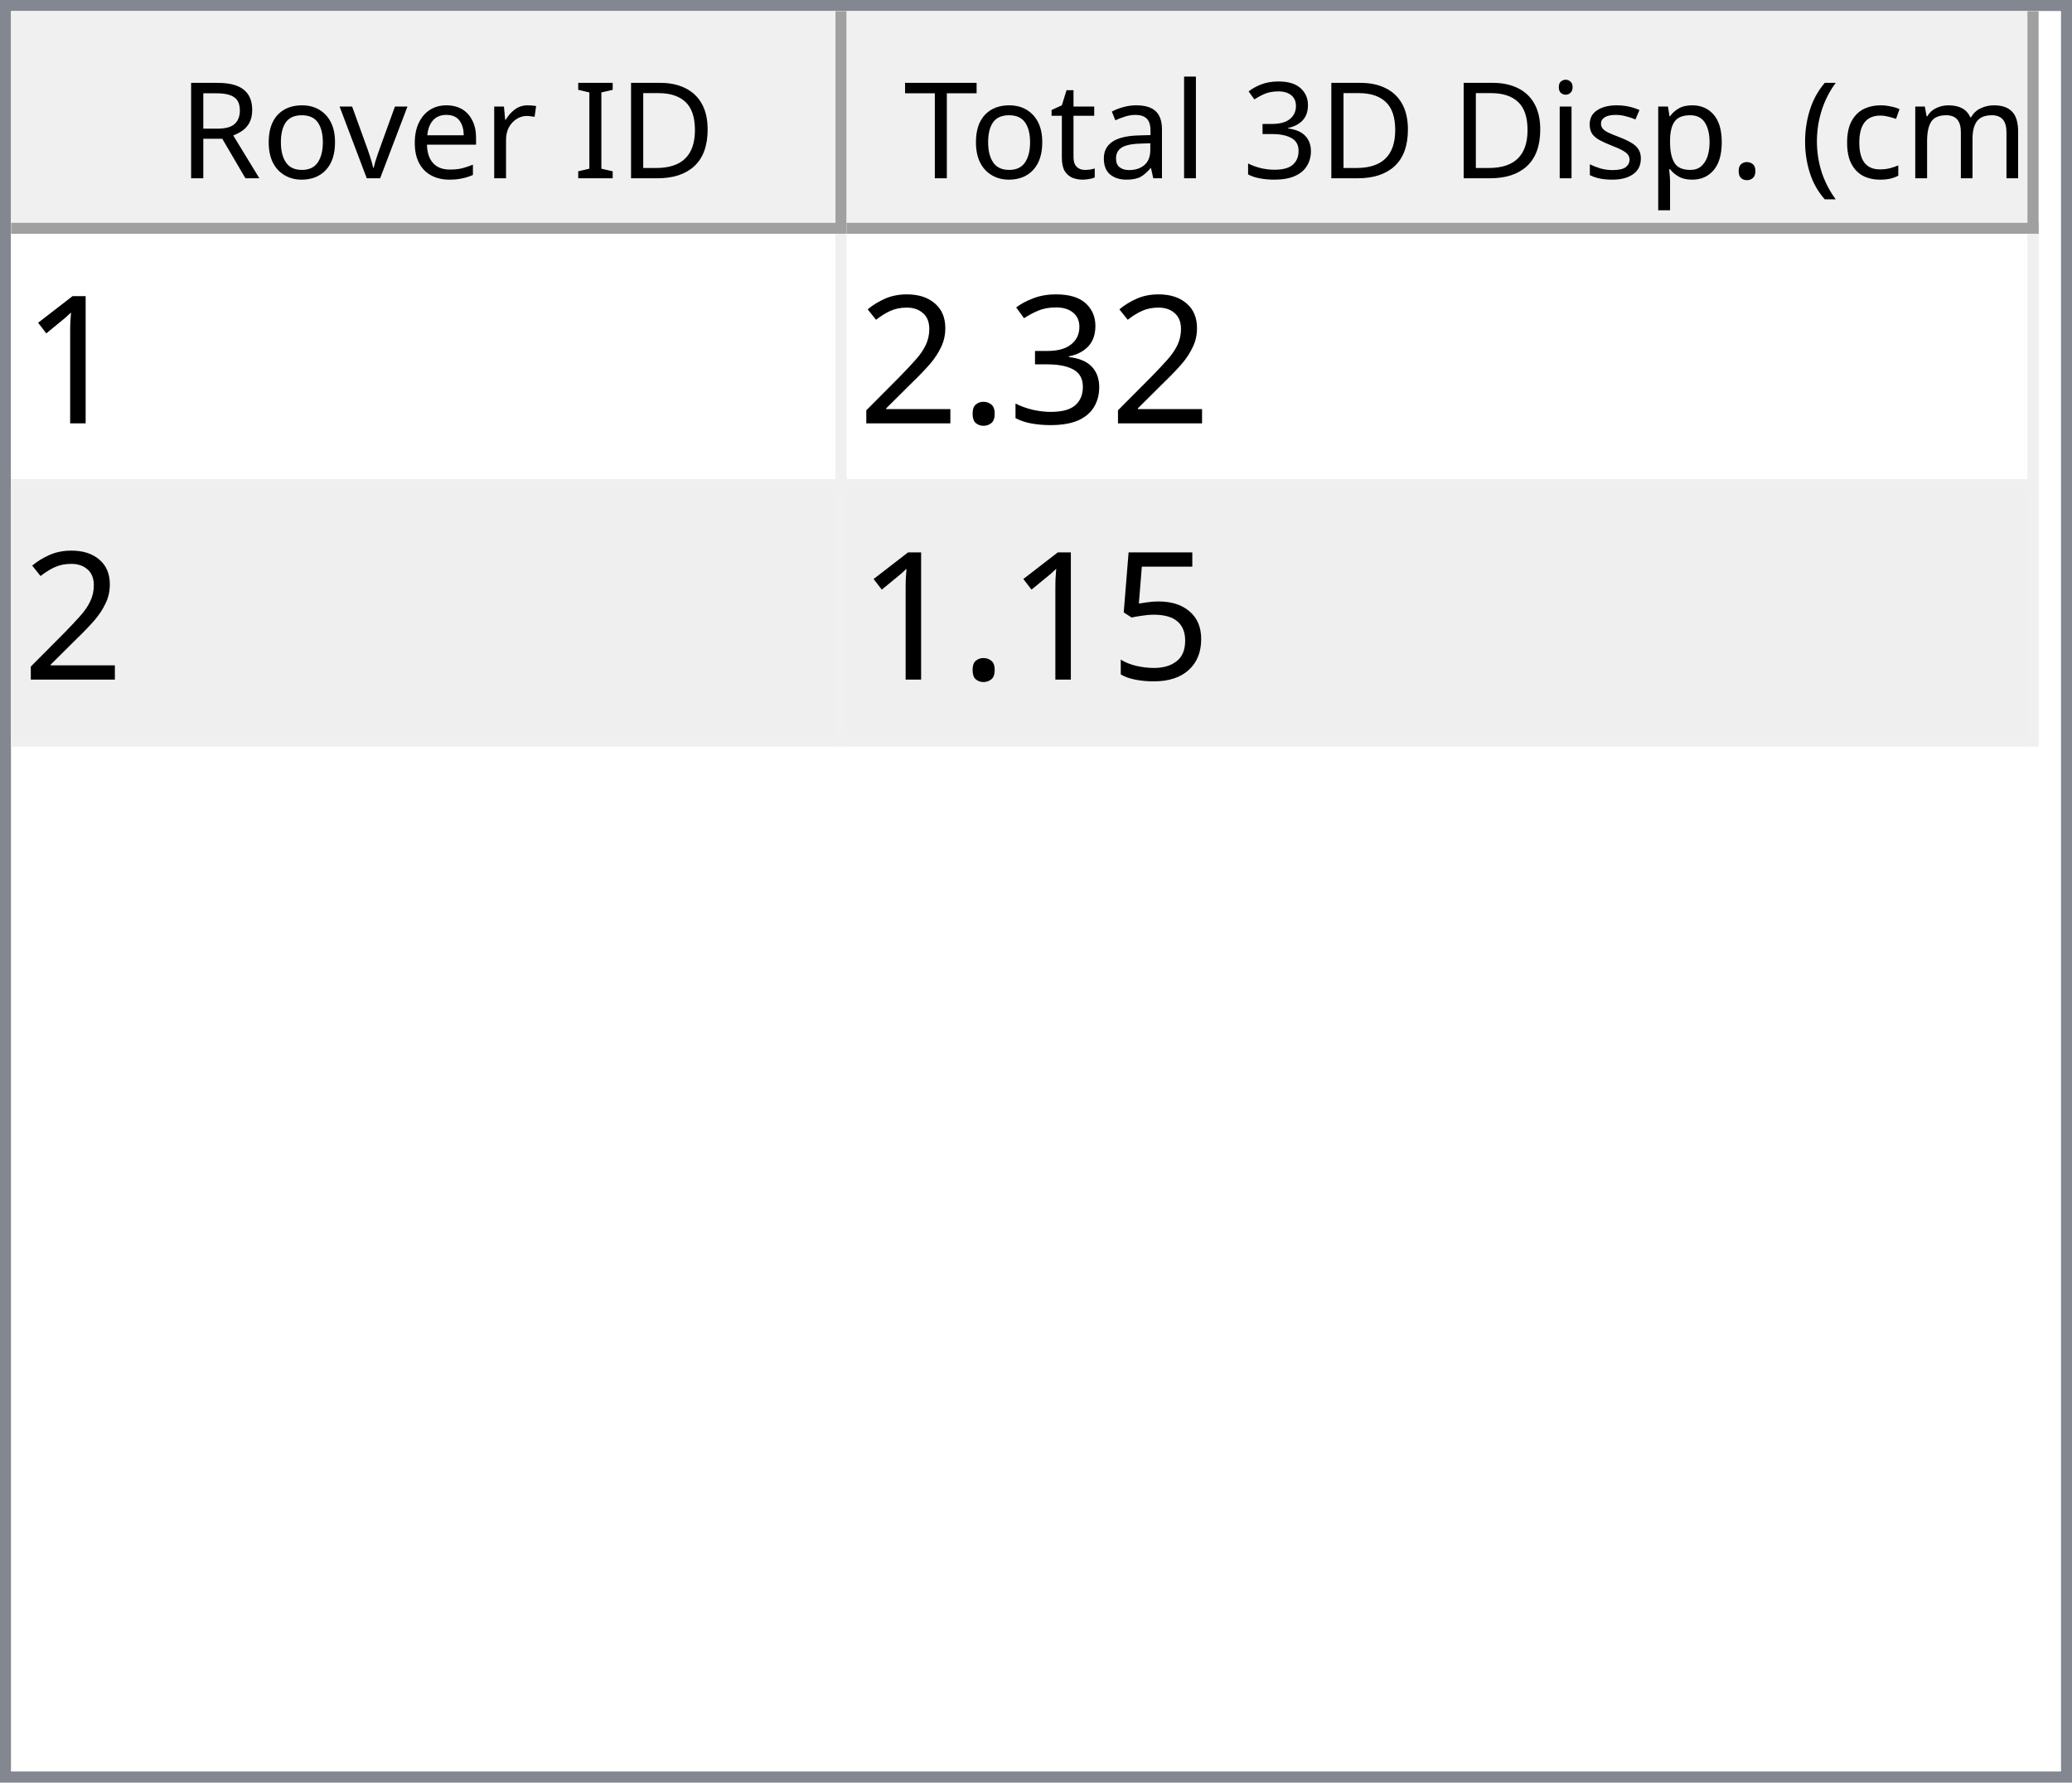
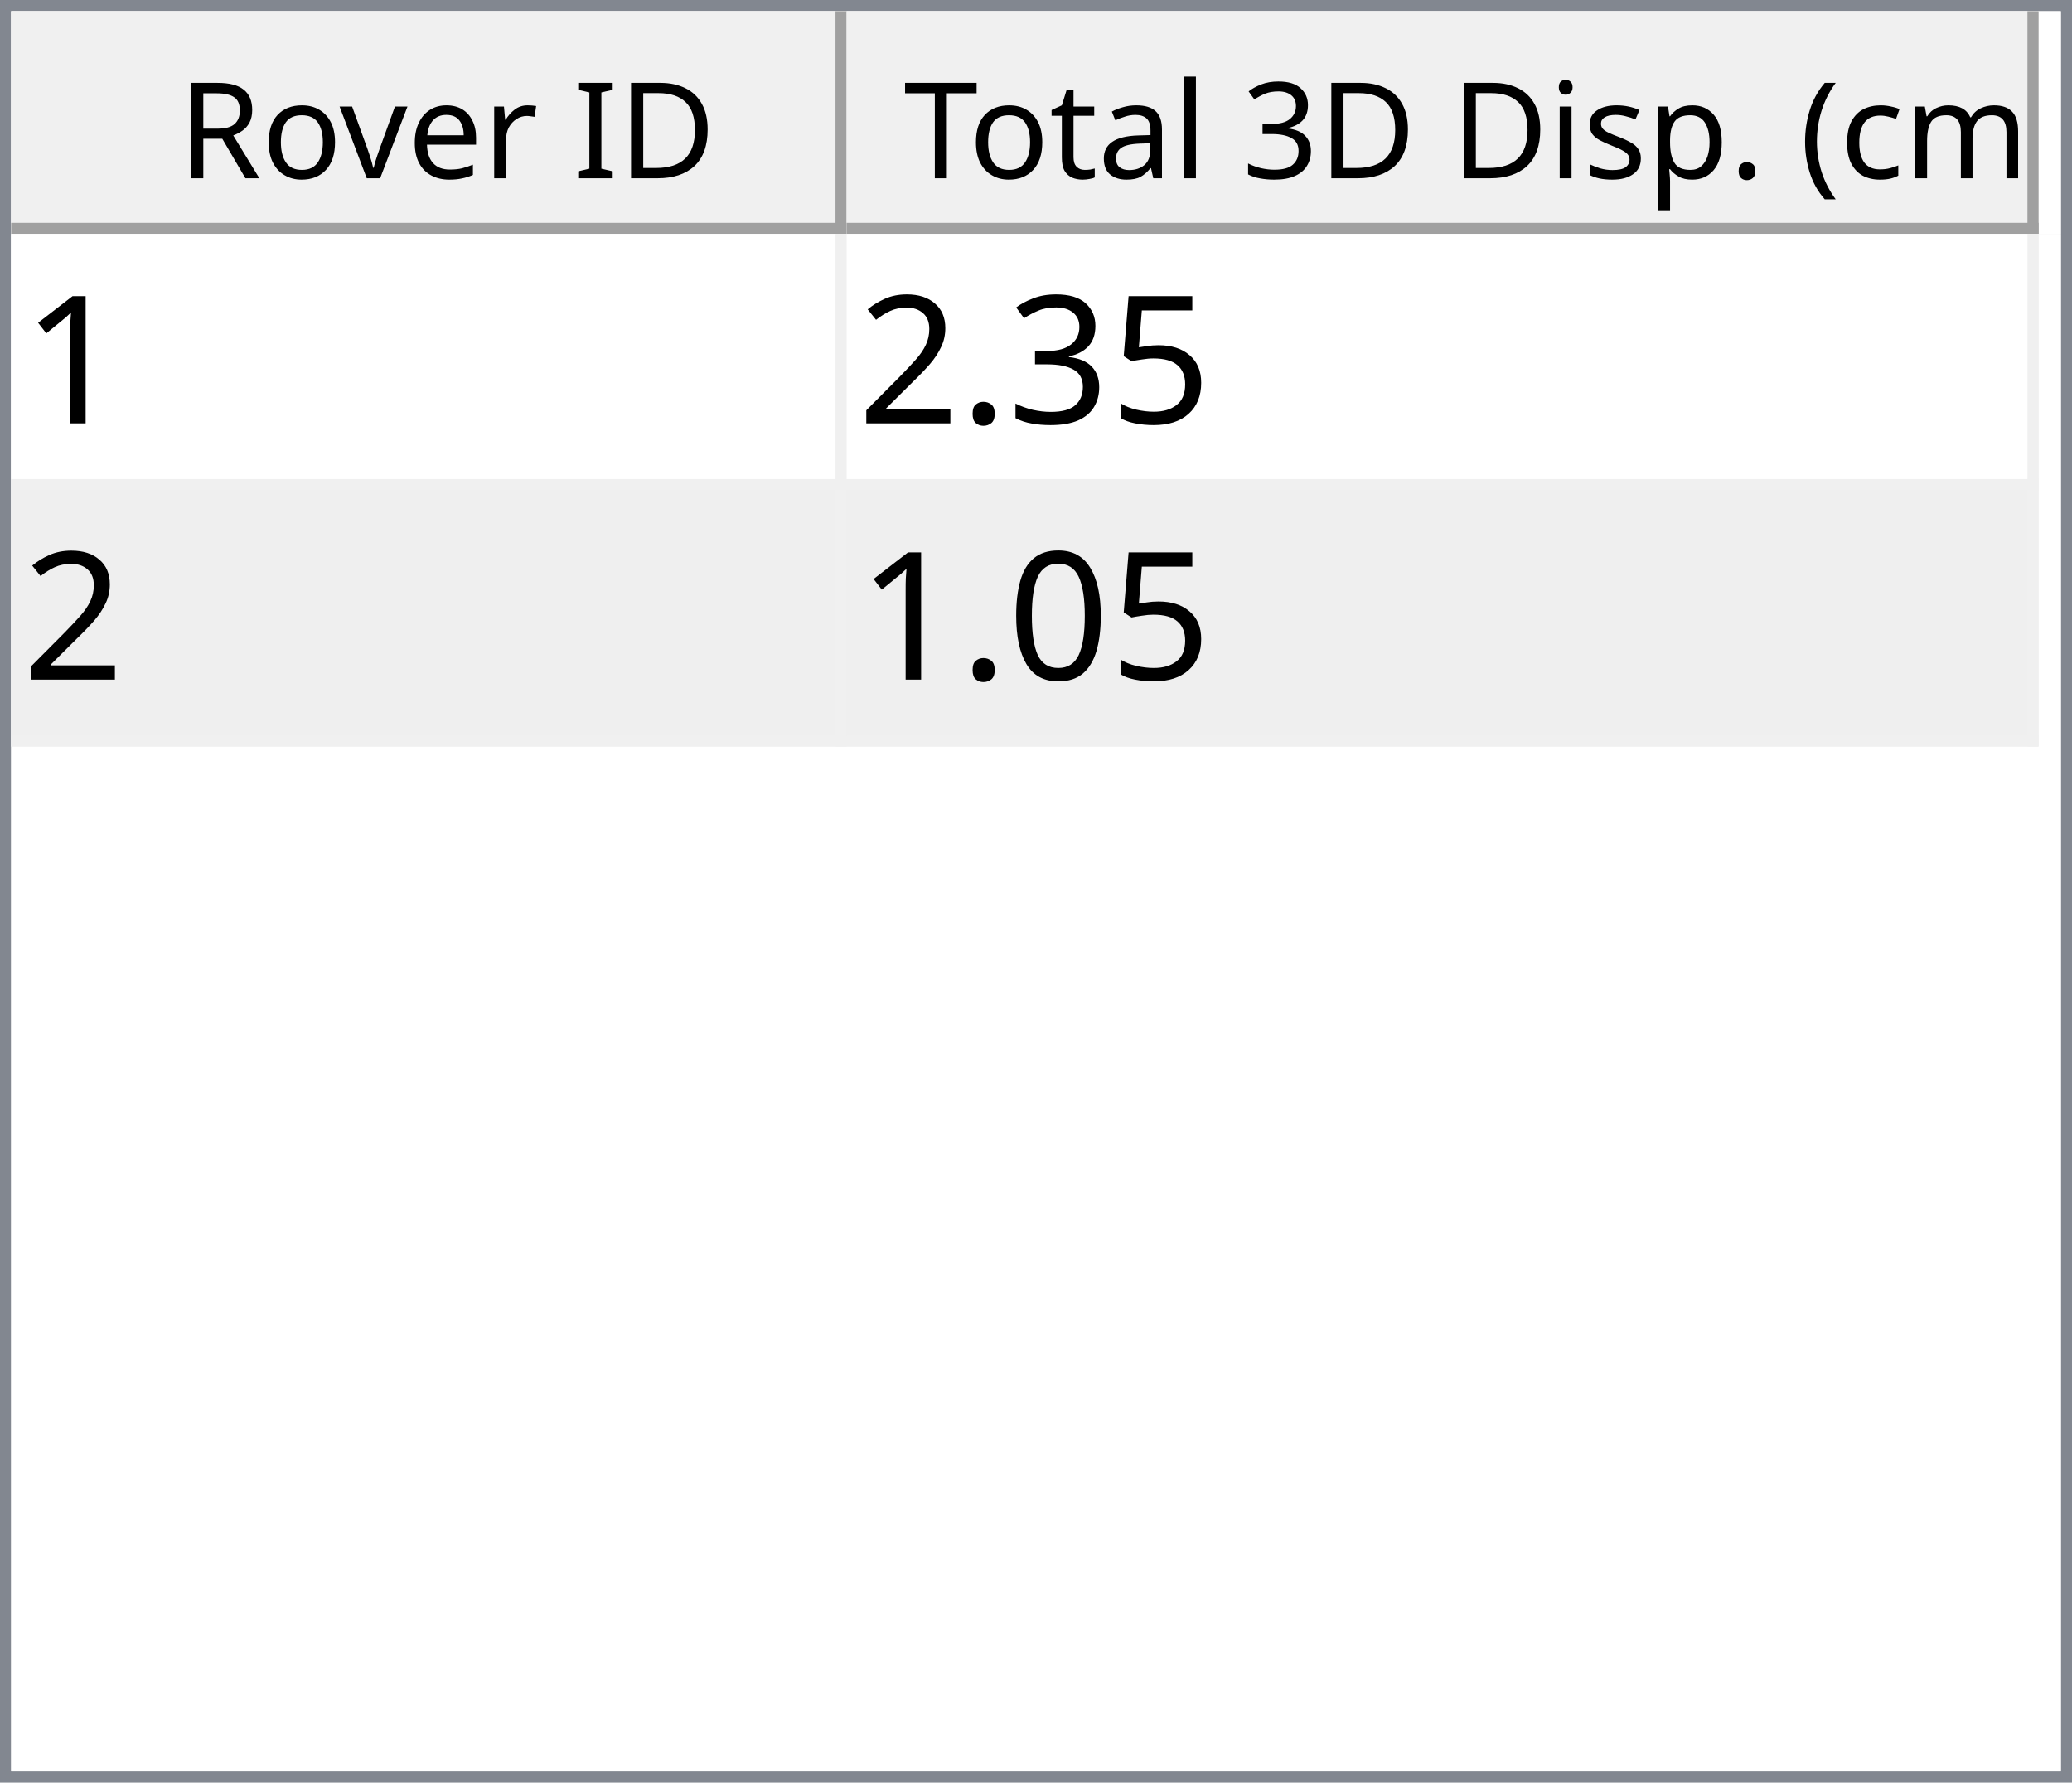
<svg xmlns="http://www.w3.org/2000/svg" style="fill-opacity:1; color-rendering:auto; color-interpolation:auto; text-rendering:auto; stroke:black; stroke-linecap:square; stroke-miterlimit:10; shape-rendering:auto; stroke-opacity:1; fill:black; stroke-dasharray:none; font-weight:normal; stroke-width:1; font-family:'Dialog'; font-style:normal; stroke-linejoin:miter; font-size:12px; stroke-dashoffset:0; image-rendering:auto;" width="186" height="160">
  <defs id="genericDefs" />
  <g>
    <defs id="defs1">
      <clipPath clipPathUnits="userSpaceOnUse" id="clipPath1">
        <path d="M0 0 L186 0 L186 160 L0 160 L0 0 Z" />
      </clipPath>
      <clipPath clipPathUnits="userSpaceOnUse" id="clipPath2">
        <path d="M0 0 L0 160 L186 160 L186 0 Z" />
      </clipPath>
      <clipPath clipPathUnits="userSpaceOnUse" id="clipPath3">
        <path d="M0 0 L0 20 L184 20 L184 0 Z" />
      </clipPath>
      <clipPath clipPathUnits="userSpaceOnUse" id="clipPath4">
        <path d="M0 0 L0 20 L75 20 L75 0 Z" />
      </clipPath>
      <clipPath clipPathUnits="userSpaceOnUse" id="clipPath5">
        <path d="M1 1 L1 19 L74 19 L74 1 Z" />
      </clipPath>
      <clipPath clipPathUnits="userSpaceOnUse" id="clipPath6">
        <path d="M0 0 L0 18 L73 18 L73 0 Z" />
      </clipPath>
      <clipPath clipPathUnits="userSpaceOnUse" id="clipPath7">
        <path d="M-0.5 -0.5 L-0.5 19.5 L74.5 19.5 L74.5 -0.5 Z" />
      </clipPath>
      <clipPath clipPathUnits="userSpaceOnUse" id="clipPath8">
        <path d="M0 0 L0 20 L107 20 L107 0 Z" />
      </clipPath>
      <clipPath clipPathUnits="userSpaceOnUse" id="clipPath9">
        <path d="M1 1 L1 19 L106 19 L106 1 Z" />
      </clipPath>
      <clipPath clipPathUnits="userSpaceOnUse" id="clipPath10">
        <path d="M0 0 L0 18 L105 18 L105 0 Z" />
      </clipPath>
      <clipPath clipPathUnits="userSpaceOnUse" id="clipPath11">
        <path d="M-0.5 -0.5 L-0.5 19.5 L106.5 19.5 L106.5 -0.5 Z" />
      </clipPath>
      <clipPath clipPathUnits="userSpaceOnUse" id="clipPath12">
        <path d="M0 0 L0 138 L184 138 L184 0 Z" />
      </clipPath>
      <clipPath clipPathUnits="userSpaceOnUse" id="clipPath13">
        <path d="M0 0 L0 46 L182 46 L182 0 Z" />
      </clipPath>
      <clipPath clipPathUnits="userSpaceOnUse" id="clipPath14">
        <path d="M-0.5 -0.5 L-0.5 45.5 L181.5 45.5 L181.5 -0.5 Z" />
      </clipPath>
      <clipPath clipPathUnits="userSpaceOnUse" id="clipPath15">
        <path d="M0 0 L0 22 L74 22 L74 0 Z" />
      </clipPath>
      <clipPath clipPathUnits="userSpaceOnUse" id="clipPath16">
        <path d="M0 0 L0 22 L106 22 L106 0 Z" />
      </clipPath>
      <font horiz-adv-x="64.551" id="font1">
        <font-face ascent="107.91" descent="25.098" units-per-em="100" style="font-style:normal; font-family:Segoe UI; font-weight:normal;" />
        <missing-glyph horiz-adv-x="64.551" d="M8.109 0 L8.109 68.266 L56.453 68.266 L56.453 0 L8.109 0 ZM15.328 7.234 L49.219 7.234 L49.219 61.031 L15.328 61.031 L15.328 7.234 Z" />
        <glyph unicode="D" horiz-adv-x="70.117" d="M9.188 0 L9.188 70.016 L28.516 70.016 Q65.531 70.016 65.531 35.891 Q65.531 19.672 55.25 9.836 Q44.969 0 27.734 0 L9.188 0 ZM17.391 62.594 L17.391 7.422 L27.828 7.422 Q41.609 7.422 49.273 14.797 Q56.938 22.172 56.938 35.688 Q56.938 62.594 28.328 62.594 L17.391 62.594 Z" />
        <glyph unicode="I" horiz-adv-x="26.611" d="M17.391 0 L9.188 0 L9.188 70.016 L17.391 70.016 L17.391 0 Z" />
        <glyph unicode=" " horiz-adv-x="27.393" d="" />
        <glyph unicode="r" horiz-adv-x="34.766" d="M34.188 41.891 Q32.078 43.5 28.125 43.5 Q23 43.5 19.555 38.672 Q16.109 33.844 16.109 25.484 L16.109 0 L8.109 0 L8.109 50 L16.109 50 L16.109 39.703 L16.312 39.703 Q18.016 44.969 21.531 47.922 Q25.047 50.875 29.391 50.875 Q32.516 50.875 34.188 50.203 L34.188 41.891 Z" />
        <glyph unicode="e" horiz-adv-x="52.295" d="M48.297 23 L12.984 23 Q13.188 14.656 17.484 10.109 Q21.781 5.562 29.297 5.562 Q37.75 5.562 44.828 11.141 L44.828 3.609 Q38.234 -1.172 27.391 -1.172 Q16.797 -1.172 10.742 5.641 Q4.688 12.453 4.688 24.812 Q4.688 36.469 11.305 43.82 Q17.922 51.172 27.734 51.172 Q37.547 51.172 42.922 44.828 Q48.297 38.484 48.297 27.203 L48.297 23 ZM40.094 29.781 Q40.047 36.719 36.75 40.578 Q33.453 44.438 27.594 44.438 Q21.922 44.438 17.969 40.383 Q14.016 36.328 13.094 29.781 L40.094 29.781 Z" />
        <glyph unicode="v" horiz-adv-x="47.9" d="M47.406 50 L27.484 0 L19.625 0 L0.688 50 L9.469 50 L22.172 13.672 Q23.578 9.672 23.922 6.688 L24.125 6.688 Q24.609 10.453 25.688 13.484 L38.969 50 L47.406 50 Z" />
        <glyph unicode="o" horiz-adv-x="58.594" d="M29 -1.172 Q17.922 -1.172 11.305 5.836 Q4.688 12.844 4.688 24.422 Q4.688 37.016 11.57 44.094 Q18.453 51.172 30.172 51.172 Q41.359 51.172 47.633 44.289 Q53.906 37.406 53.906 25.203 Q53.906 13.234 47.141 6.031 Q40.375 -1.172 29 -1.172 ZM29.594 44.438 Q21.875 44.438 17.383 39.188 Q12.891 33.938 12.891 24.703 Q12.891 15.828 17.43 10.695 Q21.969 5.562 29.594 5.562 Q37.359 5.562 41.531 10.594 Q45.703 15.625 45.703 24.906 Q45.703 34.281 41.531 39.359 Q37.359 44.438 29.594 44.438 Z" />
        <glyph unicode="R" horiz-adv-x="59.814" d="M59.375 0 L49.609 0 L37.891 19.625 Q36.281 22.359 34.766 24.289 Q33.25 26.219 31.664 27.438 Q30.078 28.656 28.25 29.219 Q26.422 29.781 24.125 29.781 L17.391 29.781 L17.391 0 L9.188 0 L9.188 70.016 L30.078 70.016 Q34.672 70.016 38.555 68.867 Q42.438 67.719 45.289 65.375 Q48.141 63.031 49.758 59.547 Q51.375 56.062 51.375 51.375 Q51.375 47.703 50.273 44.656 Q49.172 41.609 47.148 39.211 Q45.125 36.812 42.266 35.133 Q39.406 33.453 35.844 32.516 L35.844 32.328 Q37.594 31.547 38.891 30.547 Q40.188 29.547 41.359 28.18 Q42.531 26.812 43.68 25.078 Q44.828 23.344 46.234 21.047 L59.375 0 ZM17.391 62.594 L17.391 37.203 L28.516 37.203 Q31.594 37.203 34.203 38.133 Q36.812 39.062 38.719 40.797 Q40.625 42.531 41.703 45.047 Q42.781 47.562 42.781 50.688 Q42.781 56.297 39.141 59.445 Q35.5 62.594 28.609 62.594 L17.391 62.594 Z" />
        <glyph unicode=")" horiz-adv-x="30.176" d="M8.297 -15.922 L1.172 -15.922 Q16.406 2.344 16.406 26.812 Q16.406 51.469 1.078 70.016 L8.297 70.016 Q23.531 52.156 23.531 26.703 Q23.531 1.375 8.297 -15.922 Z" />
        <glyph unicode="m" horiz-adv-x="86.133" d="M79.109 0 L71.094 0 L71.094 28.719 Q71.094 37.016 68.531 40.727 Q65.969 44.438 59.906 44.438 Q54.781 44.438 51.195 39.75 Q47.609 35.062 47.609 28.516 L47.609 0 L39.594 0 L39.594 29.688 Q39.594 44.438 28.219 44.438 Q22.953 44.438 19.531 40.016 Q16.109 35.594 16.109 28.516 L16.109 0 L8.109 0 L8.109 50 L16.109 50 L16.109 42.094 L16.312 42.094 Q21.625 51.172 31.844 51.172 Q36.969 51.172 40.773 48.312 Q44.578 45.453 46 40.828 Q51.562 51.172 62.594 51.172 Q79.109 51.172 79.109 30.812 L79.109 0 Z" />
        <glyph unicode="c" horiz-adv-x="46.191" d="M42.188 2.297 Q36.422 -1.172 28.516 -1.172 Q17.828 -1.172 11.258 5.789 Q4.688 12.75 4.688 23.828 Q4.688 36.188 11.766 43.68 Q18.844 51.172 30.672 51.172 Q37.25 51.172 42.281 48.734 L42.281 40.531 Q36.719 44.438 30.375 44.438 Q22.703 44.438 17.797 38.945 Q12.891 33.453 12.891 24.516 Q12.891 15.719 17.508 10.641 Q22.125 5.562 29.891 5.562 Q36.422 5.562 42.188 9.906 L42.188 2.297 Z" />
        <glyph unicode="(" horiz-adv-x="30.176" d="M29.109 -15.922 L21.969 -15.922 Q6.844 1.375 6.844 26.703 Q6.844 52.156 21.969 70.016 L29.203 70.016 Q13.875 51.469 13.875 26.812 Q13.875 2.344 29.109 -15.922 Z" />
        <glyph unicode="." horiz-adv-x="21.68" d="M10.891 -1.078 Q8.641 -1.078 7.055 0.539 Q5.469 2.156 5.469 4.391 Q5.469 6.641 7.055 8.273 Q8.641 9.906 10.891 9.906 Q13.188 9.906 14.797 8.273 Q16.406 6.641 16.406 4.391 Q16.406 2.156 14.797 0.539 Q13.188 -1.078 10.891 -1.078 Z" />
        <glyph unicode="p" horiz-adv-x="58.789" d="M16.312 7.234 L16.109 7.234 L16.109 -23 L8.109 -23 L8.109 50 L16.109 50 L16.109 41.219 L16.312 41.219 Q22.219 51.172 33.594 51.172 Q43.266 51.172 48.688 44.461 Q54.109 37.75 54.109 26.469 Q54.109 13.922 48 6.375 Q41.891 -1.172 31.297 -1.172 Q21.578 -1.172 16.312 7.234 ZM16.109 27.391 L16.109 20.406 Q16.109 14.203 20.141 9.883 Q24.172 5.562 30.375 5.562 Q37.641 5.562 41.773 11.133 Q45.906 16.703 45.906 26.609 Q45.906 34.969 42.047 39.703 Q38.188 44.438 31.594 44.438 Q24.609 44.438 20.359 39.578 Q16.109 34.719 16.109 27.391 Z" />
        <glyph unicode="s" horiz-adv-x="42.432" d="M5.078 1.812 L5.078 10.406 Q11.625 5.562 19.484 5.562 Q30.031 5.562 30.031 12.594 Q30.031 14.594 29.125 15.992 Q28.219 17.391 26.68 18.461 Q25.141 19.531 23.07 20.383 Q21 21.234 18.609 22.172 Q15.281 23.484 12.766 24.828 Q10.25 26.172 8.57 27.859 Q6.891 29.547 6.031 31.695 Q5.172 33.844 5.172 36.719 Q5.172 40.234 6.789 42.945 Q8.406 45.656 11.086 47.484 Q13.766 49.312 17.211 50.242 Q20.656 51.172 24.312 51.172 Q30.812 51.172 35.938 48.922 L35.938 40.828 Q30.422 44.438 23.25 44.438 Q21 44.438 19.195 43.922 Q17.391 43.406 16.094 42.477 Q14.797 41.547 14.086 40.258 Q13.375 38.969 13.375 37.406 Q13.375 35.453 14.086 34.133 Q14.797 32.812 16.164 31.789 Q17.531 30.766 19.484 29.938 Q21.438 29.109 23.922 28.125 Q27.25 26.859 29.883 25.516 Q32.516 24.172 34.375 22.484 Q36.234 20.797 37.234 18.602 Q38.234 16.406 38.234 13.375 Q38.234 9.672 36.602 6.938 Q34.969 4.203 32.234 2.398 Q29.5 0.594 25.93 -0.289 Q22.359 -1.172 18.453 -1.172 Q10.75 -1.172 5.078 1.812 Z" />
        <glyph unicode="i" horiz-adv-x="24.219" d="M12.203 62.703 Q10.062 62.703 8.547 64.164 Q7.031 65.625 7.031 67.875 Q7.031 70.125 8.547 71.609 Q10.062 73.094 12.203 73.094 Q14.406 73.094 15.945 71.609 Q17.484 70.125 17.484 67.875 Q17.484 65.719 15.945 64.211 Q14.406 62.703 12.203 62.703 ZM16.109 0 L8.109 0 L8.109 50 L16.109 50 L16.109 0 Z" />
        <glyph unicode="3" horiz-adv-x="53.906" d="M46.531 19.828 Q46.531 15.094 44.75 11.211 Q42.969 7.328 39.719 4.57 Q36.469 1.812 31.93 0.297 Q27.391 -1.219 21.922 -1.219 Q11.922 -1.219 6 2.594 L6 11.188 Q13.094 5.609 22.219 5.609 Q25.875 5.609 28.828 6.539 Q31.781 7.469 33.906 9.227 Q36.031 10.984 37.18 13.477 Q38.328 15.969 38.328 19.094 Q38.328 32.812 18.797 32.812 L12.984 32.812 L12.984 39.594 L18.5 39.594 Q35.797 39.594 35.797 52.484 Q35.797 64.406 22.609 64.406 Q15.188 64.406 8.688 59.422 L8.688 67.188 Q15.375 71.188 24.609 71.188 Q29 71.188 32.57 69.969 Q36.141 68.75 38.68 66.555 Q41.219 64.359 42.609 61.281 Q44 58.203 44 54.5 Q44 40.672 30.031 36.719 L30.031 36.531 Q33.594 36.141 36.625 34.797 Q39.656 33.453 41.852 31.305 Q44.047 29.156 45.289 26.25 Q46.531 23.344 46.531 19.828 Z" />
        <glyph unicode="l" horiz-adv-x="24.219" d="M16.109 0 L8.109 0 L8.109 74.031 L16.109 74.031 L16.109 0 Z" />
        <glyph unicode="a" horiz-adv-x="50.879" d="M43.891 0 L35.891 0 L35.891 7.812 L35.688 7.812 Q30.469 -1.172 20.312 -1.172 Q12.844 -1.172 8.617 2.781 Q4.391 6.734 4.391 13.281 Q4.391 27.297 20.906 29.594 L35.891 31.688 Q35.891 44.438 25.594 44.438 Q16.547 44.438 9.281 38.281 L9.281 46.484 Q16.656 51.172 26.266 51.172 Q43.891 51.172 43.891 32.516 L43.891 0 ZM35.891 25.297 L23.828 23.641 Q18.266 22.859 15.43 20.875 Q12.594 18.891 12.594 13.875 Q12.594 10.203 15.211 7.883 Q17.828 5.562 22.172 5.562 Q28.125 5.562 32.008 9.742 Q35.891 13.922 35.891 20.312 L35.891 25.297 Z" />
        <glyph unicode="t" horiz-adv-x="33.887" d="M31.297 0.484 Q28.469 -1.078 23.828 -1.078 Q10.688 -1.078 10.688 13.578 L10.688 43.172 L2.094 43.172 L2.094 50 L10.688 50 L10.688 62.203 L18.703 64.797 L18.703 50 L31.297 50 L31.297 43.172 L18.703 43.172 L18.703 14.984 Q18.703 9.969 20.414 7.82 Q22.125 5.672 26.078 5.672 Q29.109 5.672 31.297 7.328 L31.297 0.484 Z" />
        <glyph unicode="T" horiz-adv-x="52.393" d="M50.594 62.594 L30.375 62.594 L30.375 0 L22.172 0 L22.172 62.594 L2 62.594 L2 70.016 L50.594 70.016 L50.594 62.594 Z" />
      </font>
      <font horiz-adv-x="75.0" id="font2">
        <font-face ascent="100.537" descent="21.973" units-per-em="100" style="font-style:normal; font-family:sans-serif; font-weight:normal;" />
        <missing-glyph horiz-adv-x="75.0" d="M12.5 0 L12.5 62.5 L62.5 62.5 L62.5 0 L12.5 0 ZM14.062 1.562 L60.938 1.562 L60.938 60.938 L14.062 60.938 L14.062 1.562 Z" />
        <glyph unicode="1" horiz-adv-x="55.615" d="M37.25 0 L28.469 0 L28.469 56 Q25.297 52.984 20.141 49.953 Q14.984 46.922 10.891 45.406 L10.891 53.906 Q18.266 57.375 23.781 62.305 Q29.297 67.234 31.594 71.875 L37.25 71.875 L37.25 0 Z" />
+         <glyph unicode="5" horiz-adv-x="55.615" d="M4.156 18.75 L13.375 19.531 Q14.406 12.797 18.141 9.398 Q21.875 6 27.156 6 Q33.5 6 37.891 10.789 Q42.281 15.578 42.281 23.484 Q42.281 31 38.062 35.352 Q33.844 39.703 27 39.703 Q22.75 39.703 19.336 37.773 Q15.922 35.844 13.969 32.766 L5.719 33.844 L12.641 70.609 L48.25 70.609 L48.25 62.203 L19.672 62.203 L15.828 42.969 Q22.266 47.469 29.344 47.469 Q38.719 47.469 45.164 40.969 Q51.609 34.469 51.609 24.266 Q51.609 14.547 45.953 7.469 Q39.062 -1.219 27.156 -1.219 Q17.391 -1.219 11.211 4.25 Q5.031 9.719 4.156 18.75 Z" />
        <glyph unicode="3" horiz-adv-x="55.615" d="M4.203 18.891 L12.984 20.062 Q14.5 12.594 18.141 9.297 Q21.781 6 27 6 Q33.203 6 37.477 10.297 Q41.75 14.594 41.75 20.953 Q41.75 27 37.797 30.93 Q33.844 34.859 27.734 34.859 Q25.25 34.859 21.531 33.891 L22.516 41.609 Q23.391 41.5 23.922 41.5 Q29.547 41.5 34.039 44.43 Q38.531 47.359 38.531 53.469 Q38.531 58.297 35.258 61.477 Q31.984 64.656 26.812 64.656 Q21.688 64.656 18.266 61.43 Q14.844 58.203 13.875 51.766 L5.078 53.328 Q6.688 62.156 12.398 67.016 Q18.109 71.875 26.609 71.875 Q32.469 71.875 37.398 69.359 Q42.328 66.844 44.945 62.5 Q47.562 58.156 47.562 53.266 Q47.562 48.641 45.07 44.828 Q42.578 41.016 37.703 38.766 Q44.047 37.312 47.562 32.695 Q51.078 28.078 51.078 21.141 Q51.078 11.766 44.242 5.25 Q37.406 -1.266 26.953 -1.266 Q17.531 -1.266 11.305 4.352 Q5.078 9.969 4.203 18.891 Z" />
        <glyph unicode="." horiz-adv-x="27.783" d="M9.078 0 L9.078 10.016 L19.094 10.016 L19.094 0 L9.078 0 Z" />
        <glyph unicode="2" horiz-adv-x="55.615" d="M50.344 8.453 L50.344 0 L3.031 0 Q2.938 3.172 4.047 6.109 Q5.859 10.938 9.836 15.625 Q13.812 20.312 21.344 26.469 Q33.016 36.031 37.117 41.625 Q41.219 47.219 41.219 52.203 Q41.219 57.422 37.477 61.008 Q33.734 64.594 27.734 64.594 Q21.391 64.594 17.578 60.789 Q13.766 56.984 13.719 50.25 L4.688 51.172 Q5.609 61.281 11.664 66.578 Q17.719 71.875 27.938 71.875 Q38.234 71.875 44.242 66.164 Q50.25 60.453 50.25 52 Q50.25 47.703 48.492 43.555 Q46.734 39.406 42.656 34.812 Q38.578 30.219 29.109 22.219 Q21.188 15.578 18.945 13.211 Q16.703 10.844 15.234 8.453 L50.344 8.453 Z" />
-         <glyph unicode="5" horiz-adv-x="55.615" d="M4.156 18.75 L13.375 19.531 Q14.406 12.797 18.141 9.398 Q21.875 6 27.156 6 Q33.5 6 37.891 10.789 Q42.281 15.578 42.281 23.484 Q42.281 31 38.062 35.352 Q33.844 39.703 27 39.703 Q22.75 39.703 19.336 37.773 Q15.922 35.844 13.969 32.766 L5.719 33.844 L12.641 70.609 L48.25 70.609 L48.25 62.203 L19.672 62.203 L15.828 42.969 Q22.266 47.469 29.344 47.469 Q38.719 47.469 45.164 40.969 Q51.609 34.469 51.609 24.266 Q51.609 14.547 45.953 7.469 Q39.062 -1.219 27.156 -1.219 Q17.391 -1.219 11.211 4.25 Q5.031 9.719 4.156 18.75 Z" />
+         <glyph unicode="0" horiz-adv-x="55.615" d="M4.156 35.297 Q4.156 48 6.766 55.742 Q9.375 63.484 14.523 67.68 Q19.672 71.875 27.484 71.875 Q33.25 71.875 37.594 69.555 Q41.938 67.234 44.773 62.867 Q47.609 58.5 49.219 52.227 Q50.828 45.953 50.828 35.297 Q50.828 22.703 48.242 14.969 Q45.656 7.234 40.508 3.008 Q35.359 -1.219 27.484 -1.219 Q17.141 -1.219 11.234 6.203 Q4.156 15.141 4.156 35.297 ZM13.188 35.297 Q13.188 17.672 17.312 11.836 Q21.438 6 27.484 6 Q33.547 6 37.672 11.859 Q41.797 17.719 41.797 35.297 Q41.797 52.984 37.672 58.789 Q33.547 64.594 27.391 64.594 Q21.344 64.594 17.719 59.469 Q13.188 52.938 13.188 35.297 Z" />
      </font>
    </defs>
    <g style="fill:white; stroke:white;">
      <rect x="0" y="0" width="186" style="clip-path:url(#clipPath1); stroke:none;" height="160" />
    </g>
    <g style="fill:white; text-rendering:optimizeSpeed; color-rendering:optimizeSpeed; image-rendering:optimizeSpeed; shape-rendering:crispEdges; stroke:white; color-interpolation:sRGB;">
      <rect x="0" width="186" height="160" y="0" style="stroke:none;" />
      <path style="stroke:none;" d="M0 160 L186 160 L186 0 L0 0 Z" />
    </g>
    <g style="fill:rgb(240,240,240); font-family:'Segoe UI'; stroke:rgb(240,240,240);">
      <rect x="0" y="0" width="186" style="clip-path:url(#clipPath2); stroke:none;" height="160" />
    </g>
    <g style="fill:rgb(130,135,144); font-family:'Segoe UI'; stroke:rgb(130,135,144);">
      <path d="M0 0 L186 0 L186 160 L0 160 L0 0 ZM1 1 L185 1 L185 159 L1 159 L1 1 Z" style="fill-rule:evenodd; clip-path:url(#clipPath2); stroke:none;" />
    </g>
    <g style="fill:white; font-family:'Segoe UI'; stroke:white;" transform="translate(1,1)">
      <rect x="0" y="0" width="184" style="clip-path:url(#clipPath3); stroke:none;" height="20" />
    </g>
    <g style="fill:rgb(240,240,240); font-family:'Segoe UI'; stroke:rgb(240,240,240);" transform="translate(1,1)">
      <rect x="0" y="0" width="75" style="clip-path:url(#clipPath4); stroke:none;" height="20" />
    </g>
    <g style="font-family:'Segoe UI';" transform="translate(2,2)">
      <text x="14" xml:space="preserve" y="14" style="clip-path:url(#clipPath6); stroke:none;">Rover ID</text>
    </g>
    <g style="fill:rgb(160,160,160); font-family:'Segoe UI'; stroke:rgb(160,160,160); stroke-linejoin:bevel;" transform="translate(1.5,1.5)">
      <line x1="74" x2="74" y1="0" style="fill:none; clip-path:url(#clipPath7);" y2="19" />
    </g>
    <g style="fill:rgb(160,160,160); font-family:'Segoe UI'; stroke:rgb(160,160,160); stroke-linejoin:bevel;" transform="matrix(1,0,0,1,1,1) translate(0.5,0.5)">
      <line x1="0" x2="74" y1="19" style="fill:none; clip-path:url(#clipPath7);" y2="19" />
    </g>
    <g style="fill:rgb(240,240,240); font-family:'Segoe UI'; stroke:rgb(240,240,240);" transform="translate(76,1)">
      <rect x="0" y="0" width="107" style="clip-path:url(#clipPath8); stroke:none;" height="20" />
    </g>
    <g style="font-family:'Segoe UI';" transform="translate(77,2)">
      <text x="1" xml:space="preserve" y="14" style="clip-path:url(#clipPath10); stroke:none;"> Total 3D Disp. (cm)</text>
    </g>
    <g style="fill:rgb(160,160,160); font-family:'Segoe UI'; stroke:rgb(160,160,160); stroke-linejoin:bevel;" transform="translate(76.5,1.5)">
      <line x1="106" x2="106" y1="0" style="fill:none; clip-path:url(#clipPath11);" y2="19" />
    </g>
    <g style="fill:rgb(160,160,160); font-family:'Segoe UI'; stroke:rgb(160,160,160); stroke-linejoin:bevel;" transform="matrix(1,0,0,1,76,1) translate(0.5,0.5)">
      <line x1="0" x2="106" y1="19" style="fill:none; clip-path:url(#clipPath11);" y2="19" />
    </g>
    <g style="fill:white; font-family:'Segoe UI'; stroke:white;" transform="translate(1,21)">
      <rect x="0" y="0" width="184" style="clip-path:url(#clipPath12); stroke:none;" height="138" />
    </g>
    <g style="fill:rgb(240,240,240); font-size:16px; font-family:sans-serif; stroke:rgb(240,240,240);" transform="translate(1,21)">
      <rect x="0" y="0" width="182" style="clip-path:url(#clipPath13); stroke:none;" height="46" />
      <line transform="translate(0.5,0.5)" x1="0" x2="181" y1="22" style="clip-path:url(#clipPath14); fill:none; stroke-linejoin:bevel;" y2="22" />
    </g>
    <g transform="matrix(1,0,0,1,1,21) translate(0.5,0.5)" style="fill:rgb(240,240,240); font-size:16px; font-family:sans-serif; stroke:rgb(240,240,240); stroke-linejoin:bevel;">
      <line x1="0" x2="181" y1="45" style="fill:none; clip-path:url(#clipPath14);" y2="45" />
    </g>
    <g transform="matrix(1,0,0,1,1,21) translate(0.5,0.5)" style="fill:rgb(240,240,240); font-size:16px; font-family:sans-serif; stroke:rgb(240,240,240); stroke-linejoin:bevel;">
      <line x1="74" x2="74" y1="0" style="fill:none; clip-path:url(#clipPath14);" y2="45" />
    </g>
    <g transform="matrix(1,0,0,1,1,21) translate(0.5,0.5)" style="fill:rgb(240,240,240); font-size:16px; font-family:sans-serif; stroke:rgb(240,240,240); stroke-linejoin:bevel;">
      <line x1="181" x2="181" y1="0" style="fill:none; clip-path:url(#clipPath14);" y2="45" />
    </g>
    <g style="fill:white; font-size:16px; font-family:sans-serif; stroke:white;" transform="matrix(1,0,0,1,1,21)">
      <rect x="0" y="0" width="74" style="clip-path:url(#clipPath15); stroke:none;" height="22" />
      <text x="1" y="17" style="fill:black; clip-path:url(#clipPath15); stroke:none;" xml:space="preserve">1</text>
    </g>
    <g style="fill:white; font-size:16px; font-family:sans-serif; stroke:white;" transform="matrix(1,0,0,1,1,21) translate(75,0)">
      <rect x="0" y="0" width="106" style="clip-path:url(#clipPath16); stroke:none;" height="22" />
-       <text x="1" y="17" style="fill:black; clip-path:url(#clipPath16); stroke:none;" xml:space="preserve">2.32</text>
+       <text x="1" y="17" style="fill:black; clip-path:url(#clipPath16); stroke:none;" xml:space="preserve">2.35</text>
    </g>
    <g style="fill:rgb(239,239,239); font-size:16px; font-family:sans-serif; stroke:rgb(239,239,239);" transform="matrix(1,0,0,1,1,21) translate(0,23)">
      <rect x="0" y="0" width="74" style="clip-path:url(#clipPath15); stroke:none;" height="22" />
      <text x="1" y="17" style="fill:black; clip-path:url(#clipPath15); stroke:none;" xml:space="preserve">2</text>
    </g>
    <g style="fill:rgb(239,239,239); font-size:16px; font-family:sans-serif; stroke:rgb(239,239,239);" transform="matrix(1,0,0,1,1,21) translate(75,23)">
      <rect x="0" y="0" width="106" style="clip-path:url(#clipPath16); stroke:none;" height="22" />
-       <text x="1" y="17" style="fill:black; clip-path:url(#clipPath16); stroke:none;" xml:space="preserve">1.15</text>
+       <text x="1" y="17" style="fill:black; clip-path:url(#clipPath16); stroke:none;" xml:space="preserve">1.05</text>
    </g>
  </g>
</svg>
